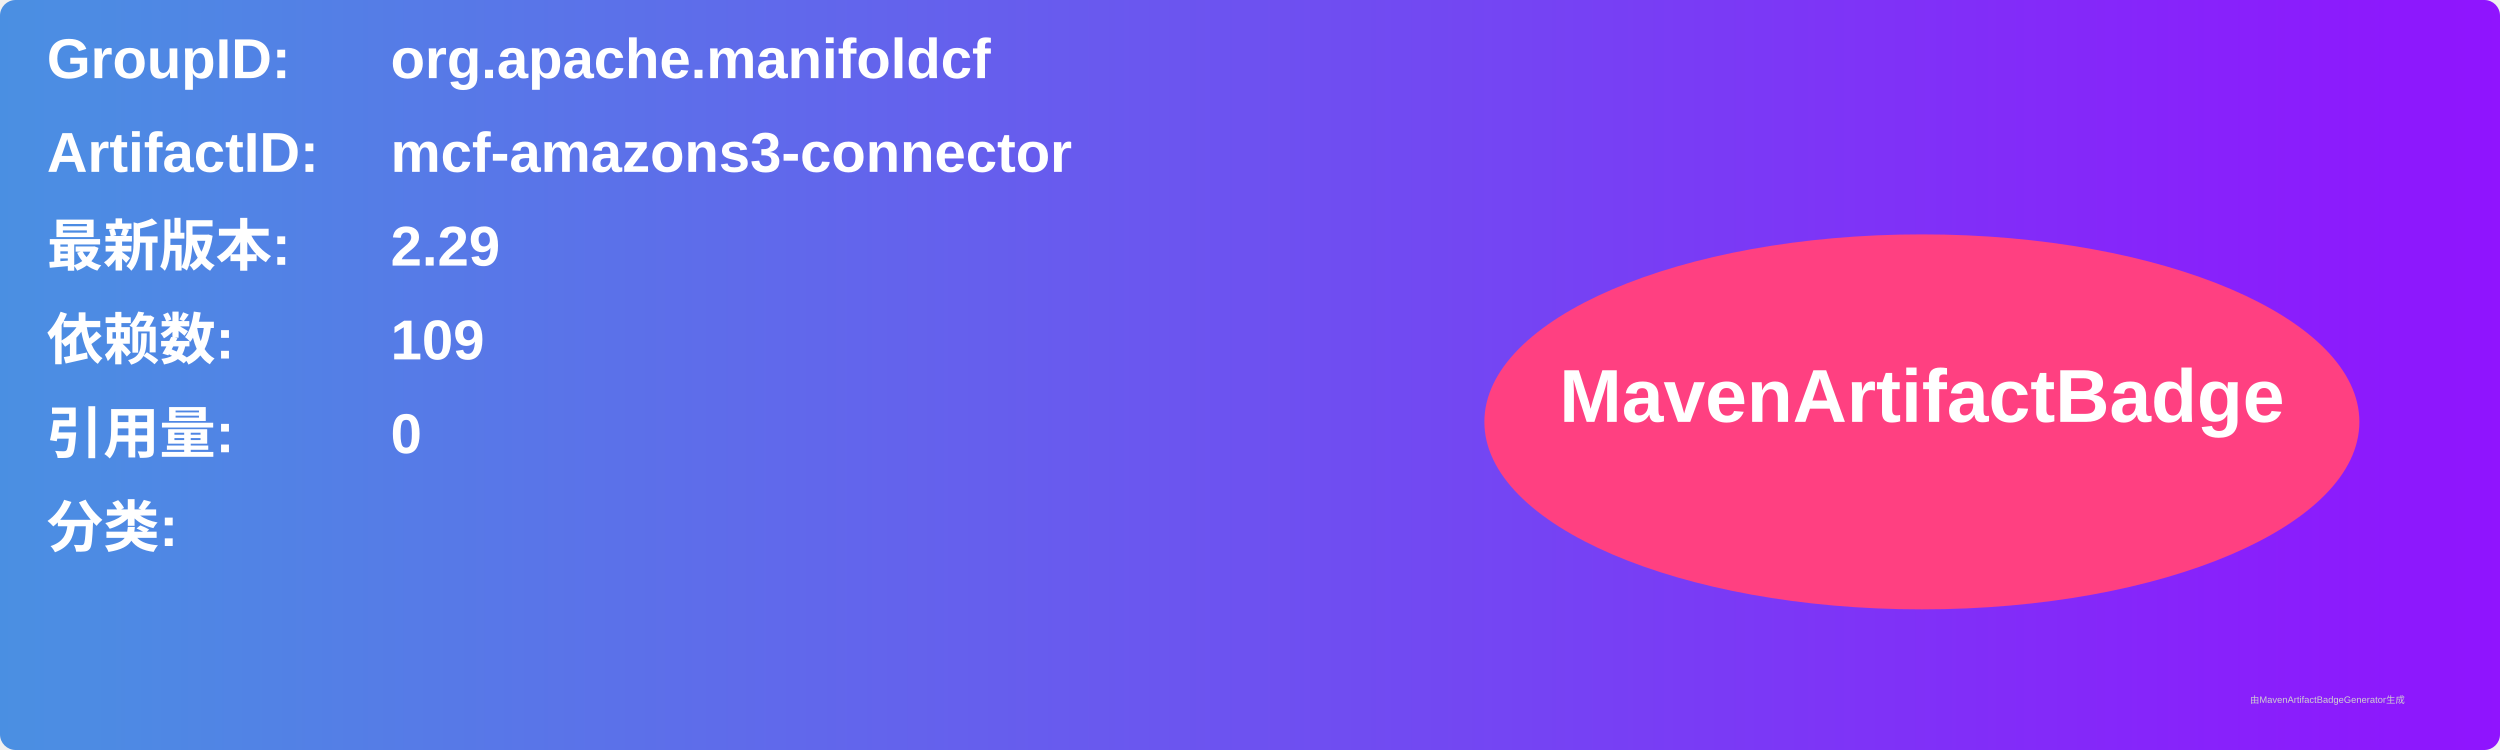
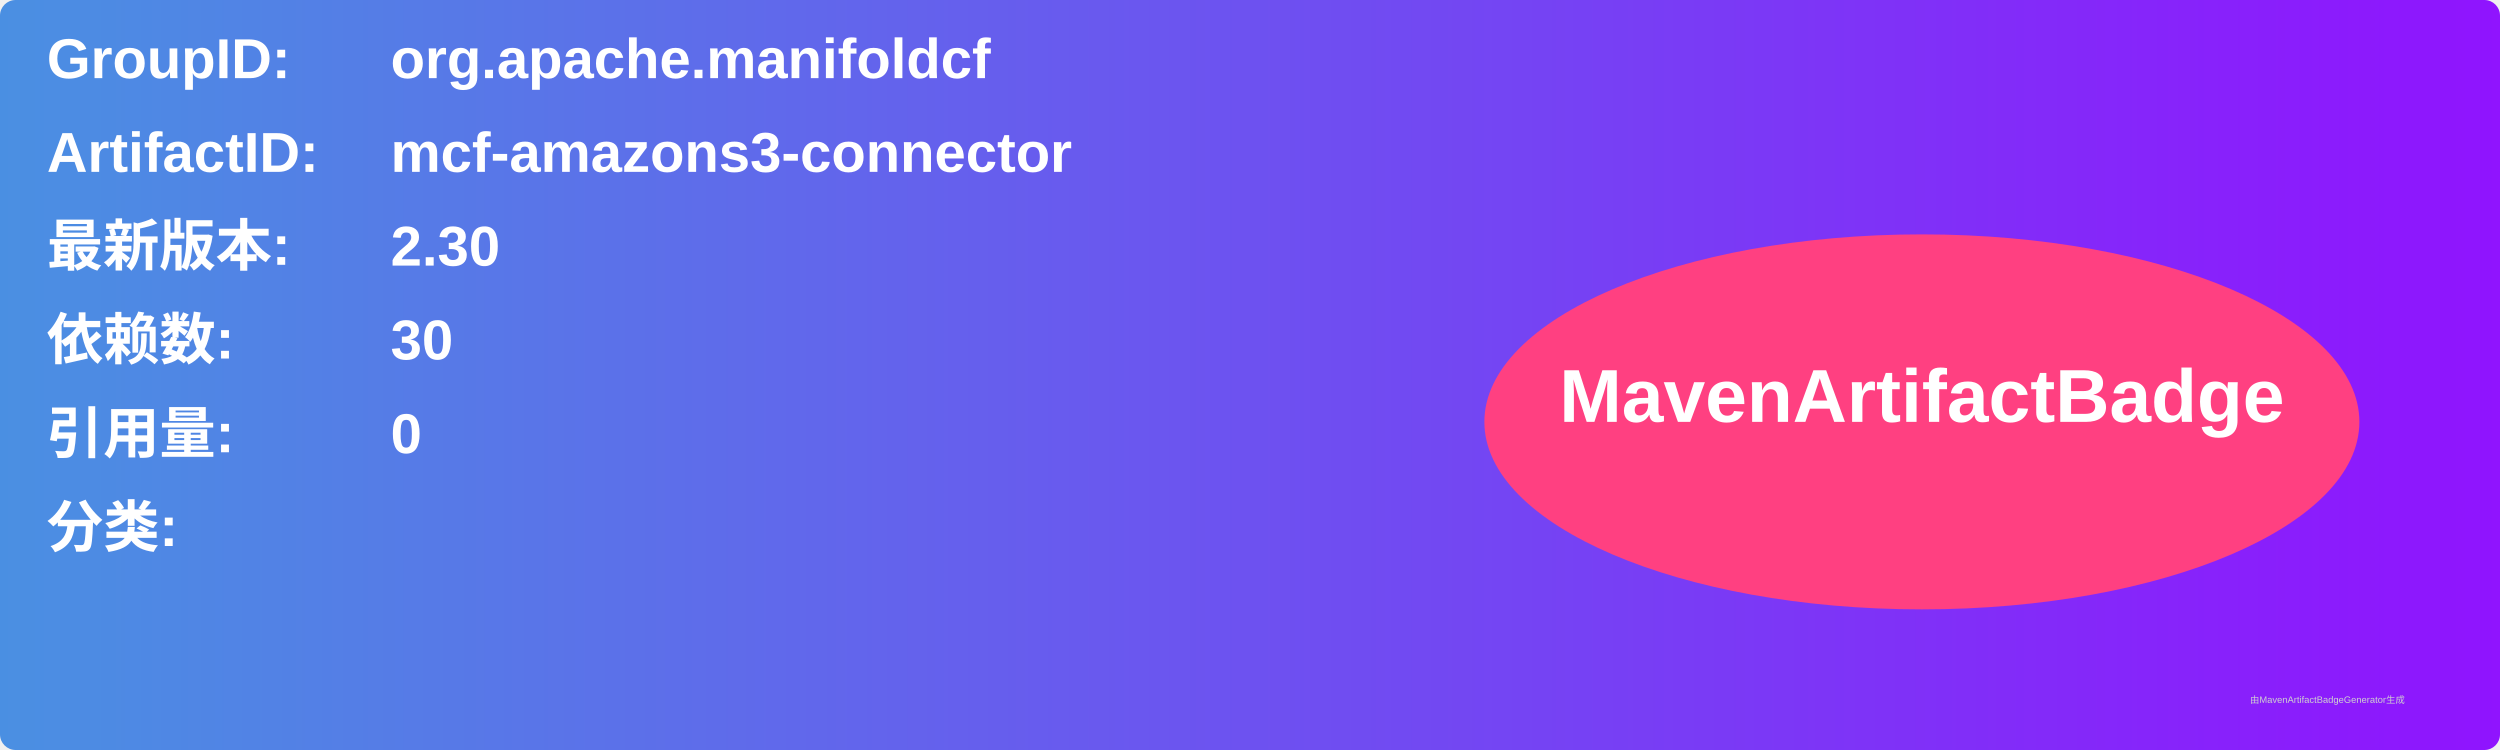
<svg xmlns="http://www.w3.org/2000/svg" width="800" height="240" viewBox="0 0 800 240">
  <linearGradient id="grad" x1="0%" y1="0%" x2="100%" y2="0%">
    <stop offset="0%" stop-color="#4a90e2" />
    <stop offset="100%" stop-color="#9013fe" />
  </linearGradient>
  <rect width="100%" height="100%" rx="5" ry="5" fill="url(#grad)" />
  <g transform="translate(15, 15)">
    <text x="0" y="10" font-family="Arial" font-size="18" fill="white" font-weight="bold" width="260">GroupID:</text>
    <text x="110" y="10" font-family="Arial" font-size="18" fill="white" font-weight="bold" width="460">org.apache.manifoldcf</text>
    <text x="0" y="40" font-family="Arial" font-size="18" fill="white" font-weight="bold" width="260">ArtifactID:</text>
    <text x="110" y="40" font-family="Arial" font-size="18" fill="white" font-weight="bold" width="460">mcf-amazons3-connector</text>
    <text x="0" y="70" font-family="Arial" font-size="18" fill="white" font-weight="bold">最新版本:</text>
    <text x="110" y="70" font-family="Arial" font-size="18" fill="white" font-weight="bold">
-       <tspan font-weight="bold">2.29</tspan>
+       <tspan font-weight="bold">2.30</tspan>
    </text>
    <text x="0" y="100" font-family="Arial" font-size="18" fill="white" font-weight="bold">依赖数: </text>
    <text x="110" y="100" font-family="Arial" font-size="18" fill="white">
-       <tspan font-weight="bold">109</tspan>
+       <tspan font-weight="bold">30</tspan>
    </text>
    <text x="0" y="130" font-family="Arial" font-size="18" fill="white" font-weight="bold">引用量: </text>
    <text x="110" y="130" font-family="Arial" font-size="18" fill="white">
      <tspan font-weight="bold">0</tspan>
    </text>
    <text x="0" y="160" font-family="Arial" font-size="18" fill="white" font-weight="bold">分类:</text>
    <text x="10" y="190" font-family="Arial" font-size="10" fill="white">
      <tspan font-weight="bold" />
    </text>
    <ellipse cx="600" cy="120" rx="140" ry="60" fill="#ff4081" />
    <text x="600" y="120" text-anchor="middle" font-family="Arial" font-size="24" fill="white" font-weight="bold">MavenArtifactBadge</text>
  </g>
  <text x="720" y="225" font-family="Arial" font-size="3" fill="#d0d0d0">由MavenArtifactBadgeGenerator生成</text>
</svg>
